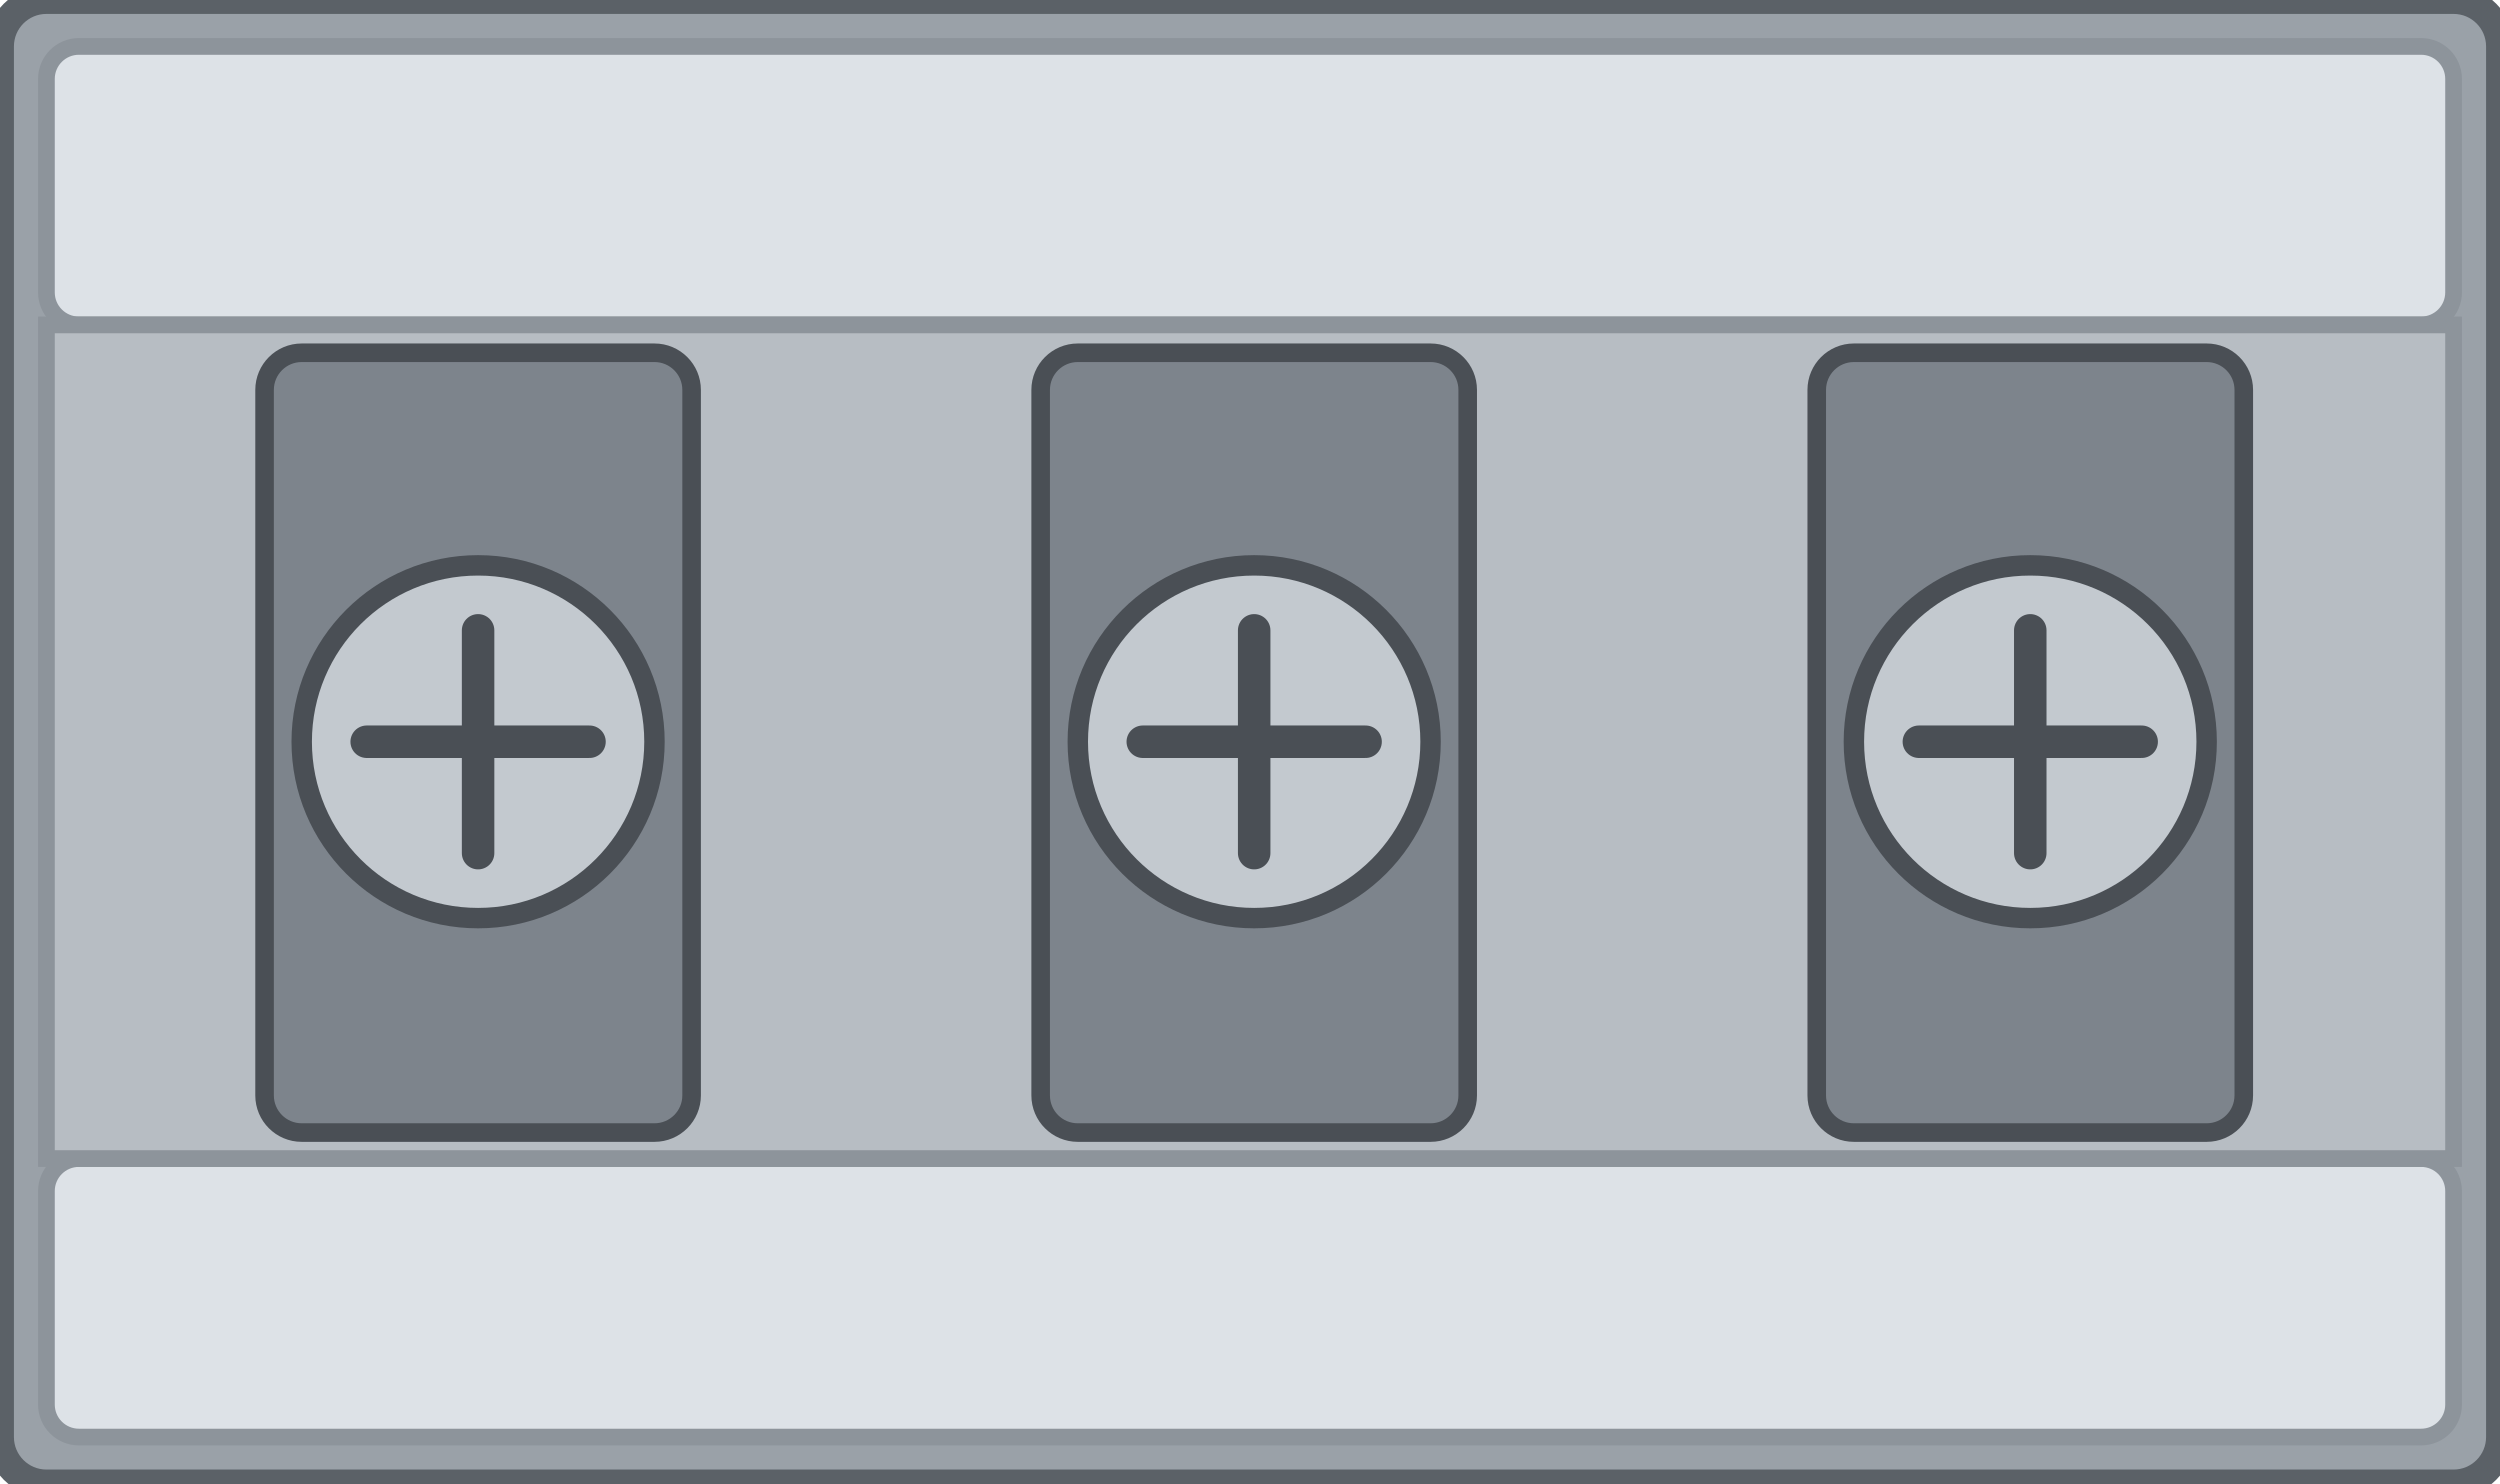
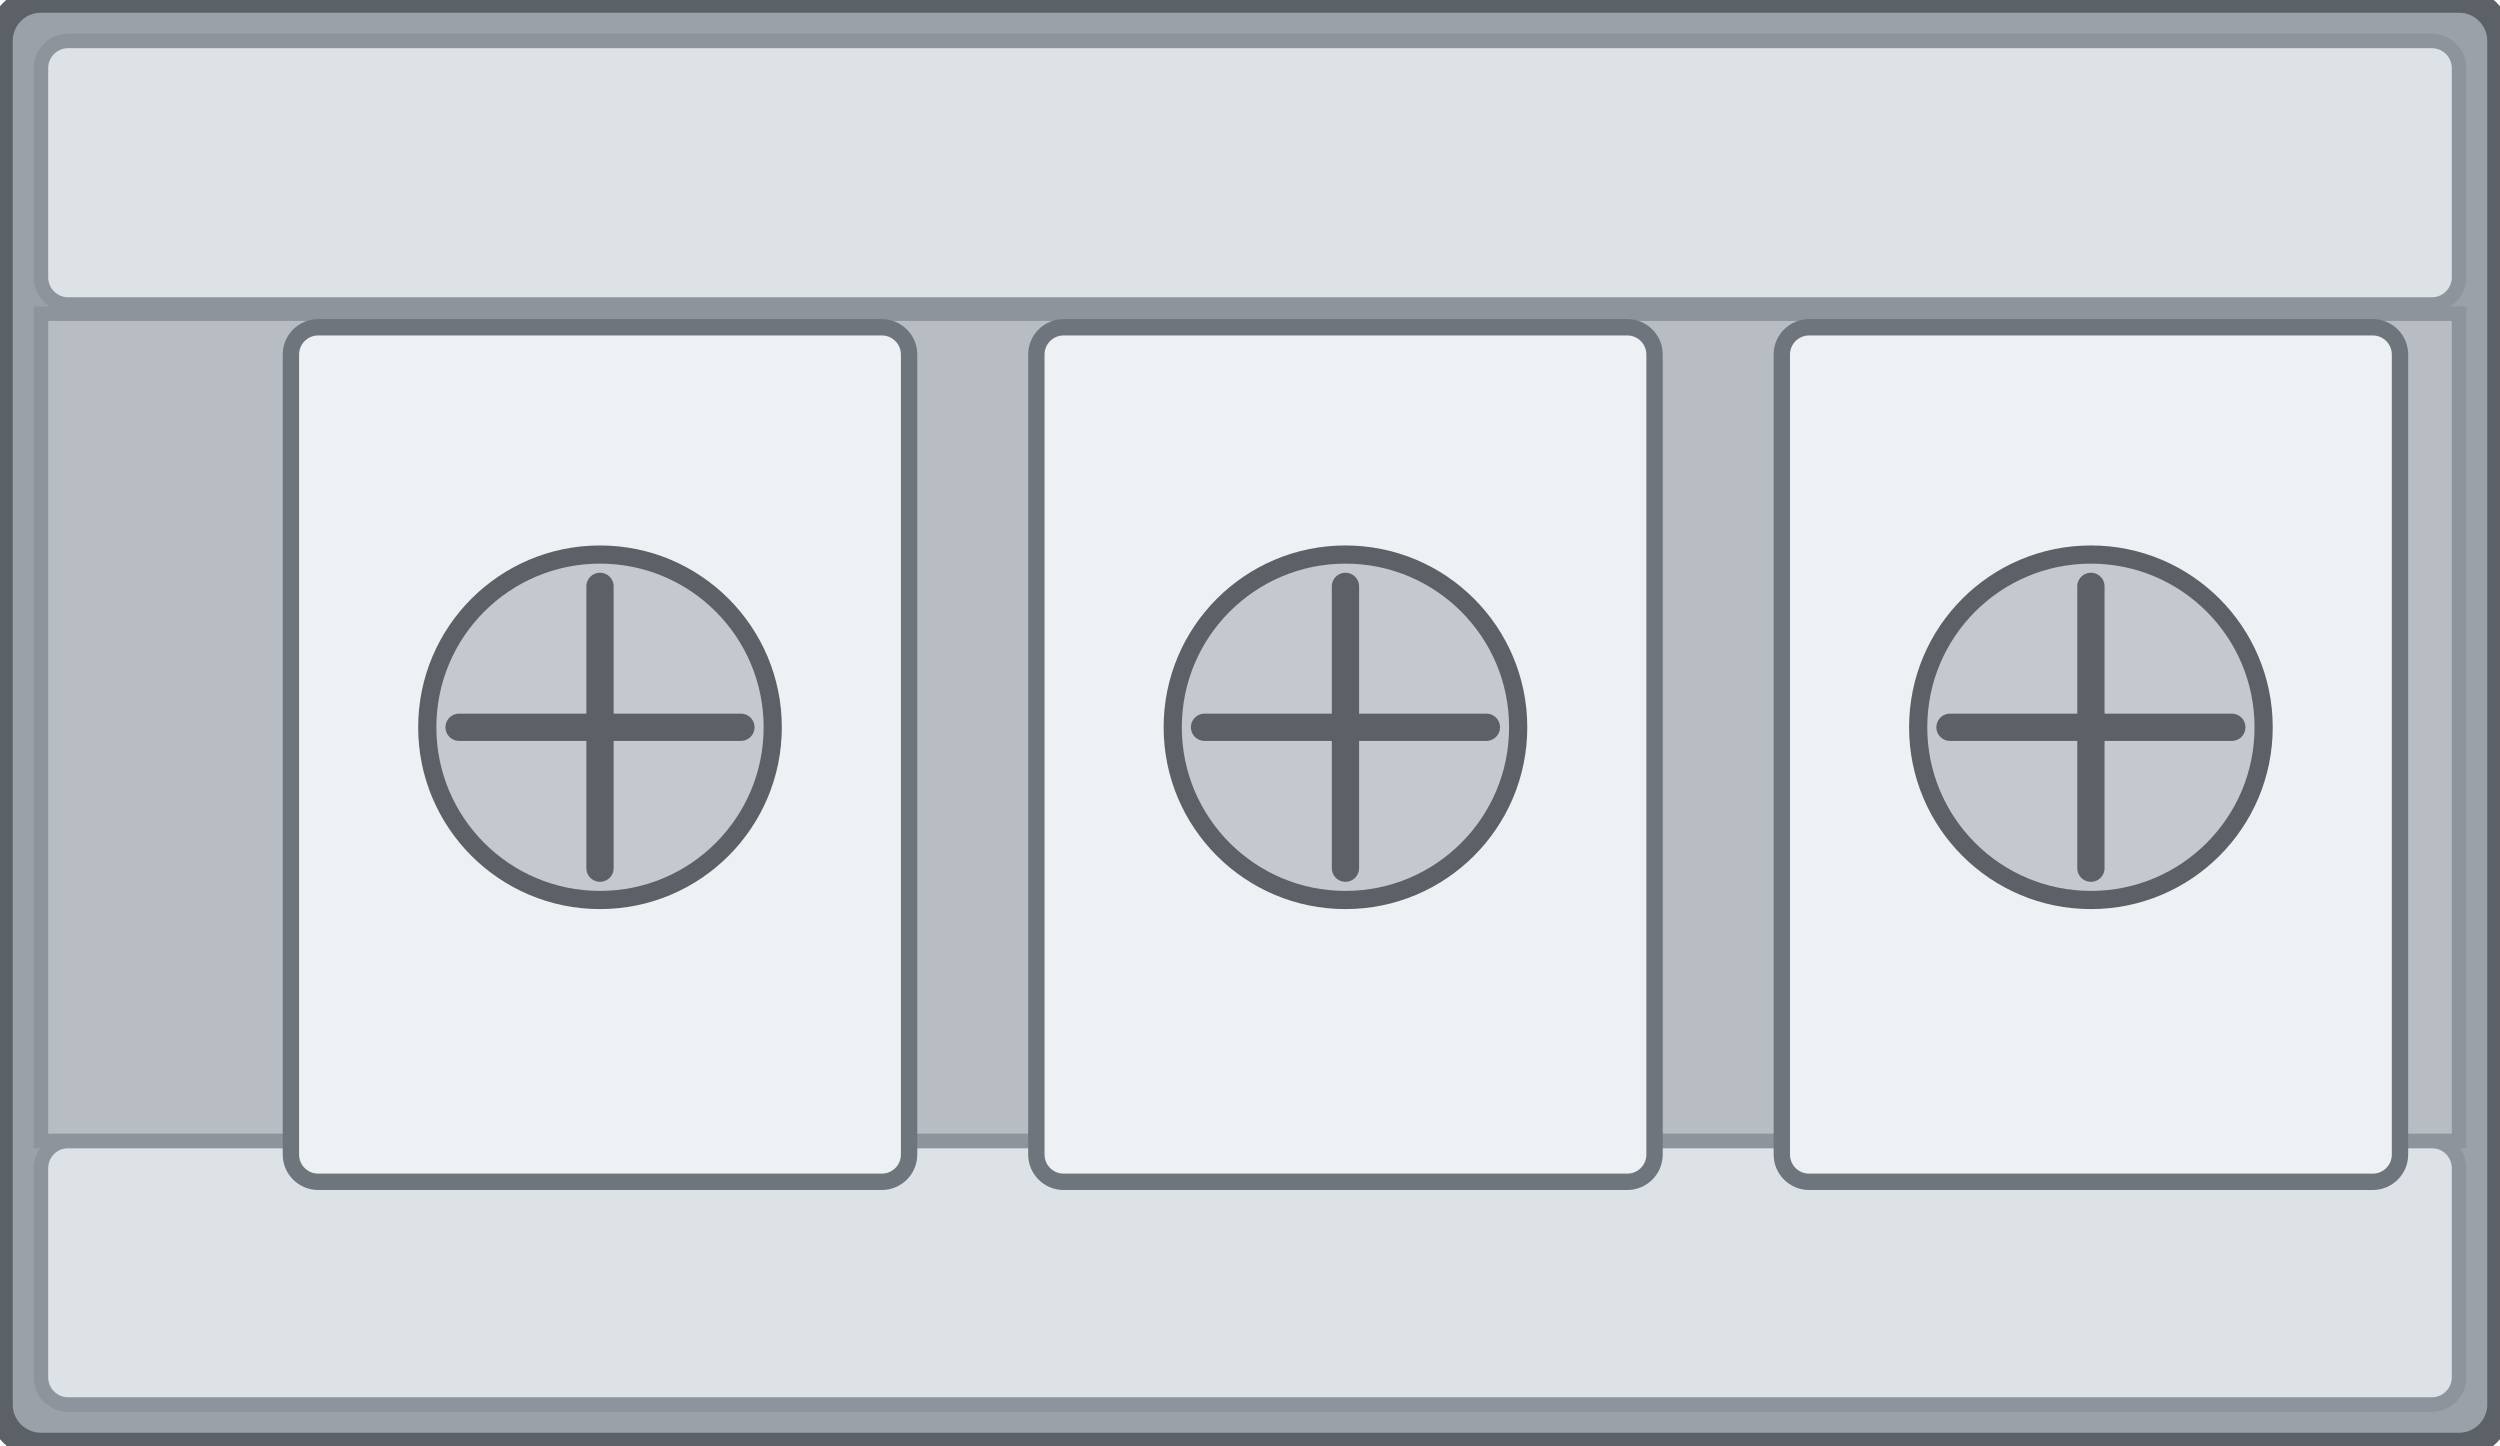
- <svg xmlns="http://www.w3.org/2000/svg" width="26.93mm" height="15.98mm" viewBox="0 0 26.93 15.98">
-   <rect id="body" x="0" y="0" width="26.93" height="15.98" rx="0.5" fill="#9aa1a8" stroke="#5b6167" stroke-width="0.3" />
-   <rect id="lip-top" x="0.5" y="0.5" width="25.93" height="3.0" rx="0.35" fill="#dde2e7" stroke="#8d949b" stroke-width="0.18" />
-   <rect id="lip-bottom" x="0.5" y="12.48" width="25.93" height="3.0" rx="0.35" fill="#dde2e7" stroke="#8d949b" stroke-width="0.18" />
-   <rect id="mid" x="0.5" y="3.5" width="25.93" height="8.98" fill="#b7bdc3" stroke="#8d949b" stroke-width="0.18" />
-   <rect id="pole-1" x="2.85" y="3.8" width="4.6" height="8.4" rx="0.4" fill="#7d848c" stroke="#4a4f55" stroke-width="0.2" />
-   <rect id="pole-2" x="11.21" y="3.8" width="4.6" height="8.4" rx="0.4" fill="#7d848c" stroke="#4a4f55" stroke-width="0.2" />
-   <rect id="pole-3" x="19.57" y="3.8" width="4.6" height="8.4" rx="0.4" fill="#7d848c" stroke="#4a4f55" stroke-width="0.2" />
-   <circle id="screw-1" cx="5.15" cy="7.99" r="1.9" fill="#c3c9cf" stroke="#4a4f55" stroke-width="0.22" />
-   <circle id="screw-2" cx="13.51" cy="7.99" r="1.9" fill="#c3c9cf" stroke="#4a4f55" stroke-width="0.22" />
-   <circle id="screw-3" cx="21.87" cy="7.99" r="1.9" fill="#c3c9cf" stroke="#4a4f55" stroke-width="0.22" />
-   <g id="slots" stroke="#4a4f55" stroke-width="0.35" stroke-linecap="round">
-     <path d="M 3.95 7.99 H 6.35 M 5.15 6.79 V 9.19" />
-     <path d="M 12.31 7.99 H 14.71 M 13.51 6.79 V 9.19" />
-     <path d="M 20.67 7.99 H 23.07 M 21.87 6.79 V 9.19" />
+ <svg xmlns="http://www.w3.org/2000/svg" width="27.5mm" height="15.9mm" viewBox="0 0 27.5 15.9">
+   <rect id="body" x="0" y="0" width="27.5" height="15.9" rx="0.45" fill="#9aa1a8" stroke="#5b6167" stroke-width="0.28" />
+   <rect id="lip-top" x="0.45" y="0.45" width="26.6" height="2.9" rx="0.3" fill="#dde2e7" stroke="#8d949b" stroke-width="0.16" />
+   <rect id="lip-bottom" x="0.45" y="12.55" width="26.6" height="2.9" rx="0.3" fill="#dde2e7" stroke="#8d949b" stroke-width="0.16" />
+   <rect id="mid" x="0.45" y="3.45" width="26.6" height="9.1" fill="#b7bdc3" stroke="#8d949b" stroke-width="0.16" />
+   <rect id="pole-1" x="3.2" y="3.6" width="6.8" height="9.4" rx="0.3" fill="#eef1f4" stroke="#6e757c" stroke-width="0.18" />
+   <rect id="pole-2" x="11.4" y="3.6" width="6.8" height="9.4" rx="0.3" fill="#eef1f4" stroke="#6e757c" stroke-width="0.18" />
+   <rect id="pole-3" x="19.6" y="3.6" width="6.8" height="9.4" rx="0.3" fill="#eef1f4" stroke="#6e757c" stroke-width="0.18" />
+   <circle id="screw-1" cx="6.6" cy="8.0" r="1.9" fill="#c3c9cf" stroke="#5b6167" stroke-width="0.2" />
+   <circle id="screw-2" cx="14.8" cy="8.0" r="1.9" fill="#c3c9cf" stroke="#5b6167" stroke-width="0.2" />
+   <circle id="screw-3" cx="23.0" cy="8.0" r="1.9" fill="#c3c9cf" stroke="#5b6167" stroke-width="0.2" />
+   <g id="slots" stroke="#5b6167" stroke-width="0.3" stroke-linecap="round">
+     <path d="M 5.05 8.0 H 8.15 M 6.6 6.45 V 9.55" />
+     <path d="M 13.25 8.0 H 16.35 M 14.8 6.45 V 9.55" />
+     <path d="M 21.45 8.0 H 24.55 M 23.0 6.45 V 9.55" />
  </g>
</svg>
